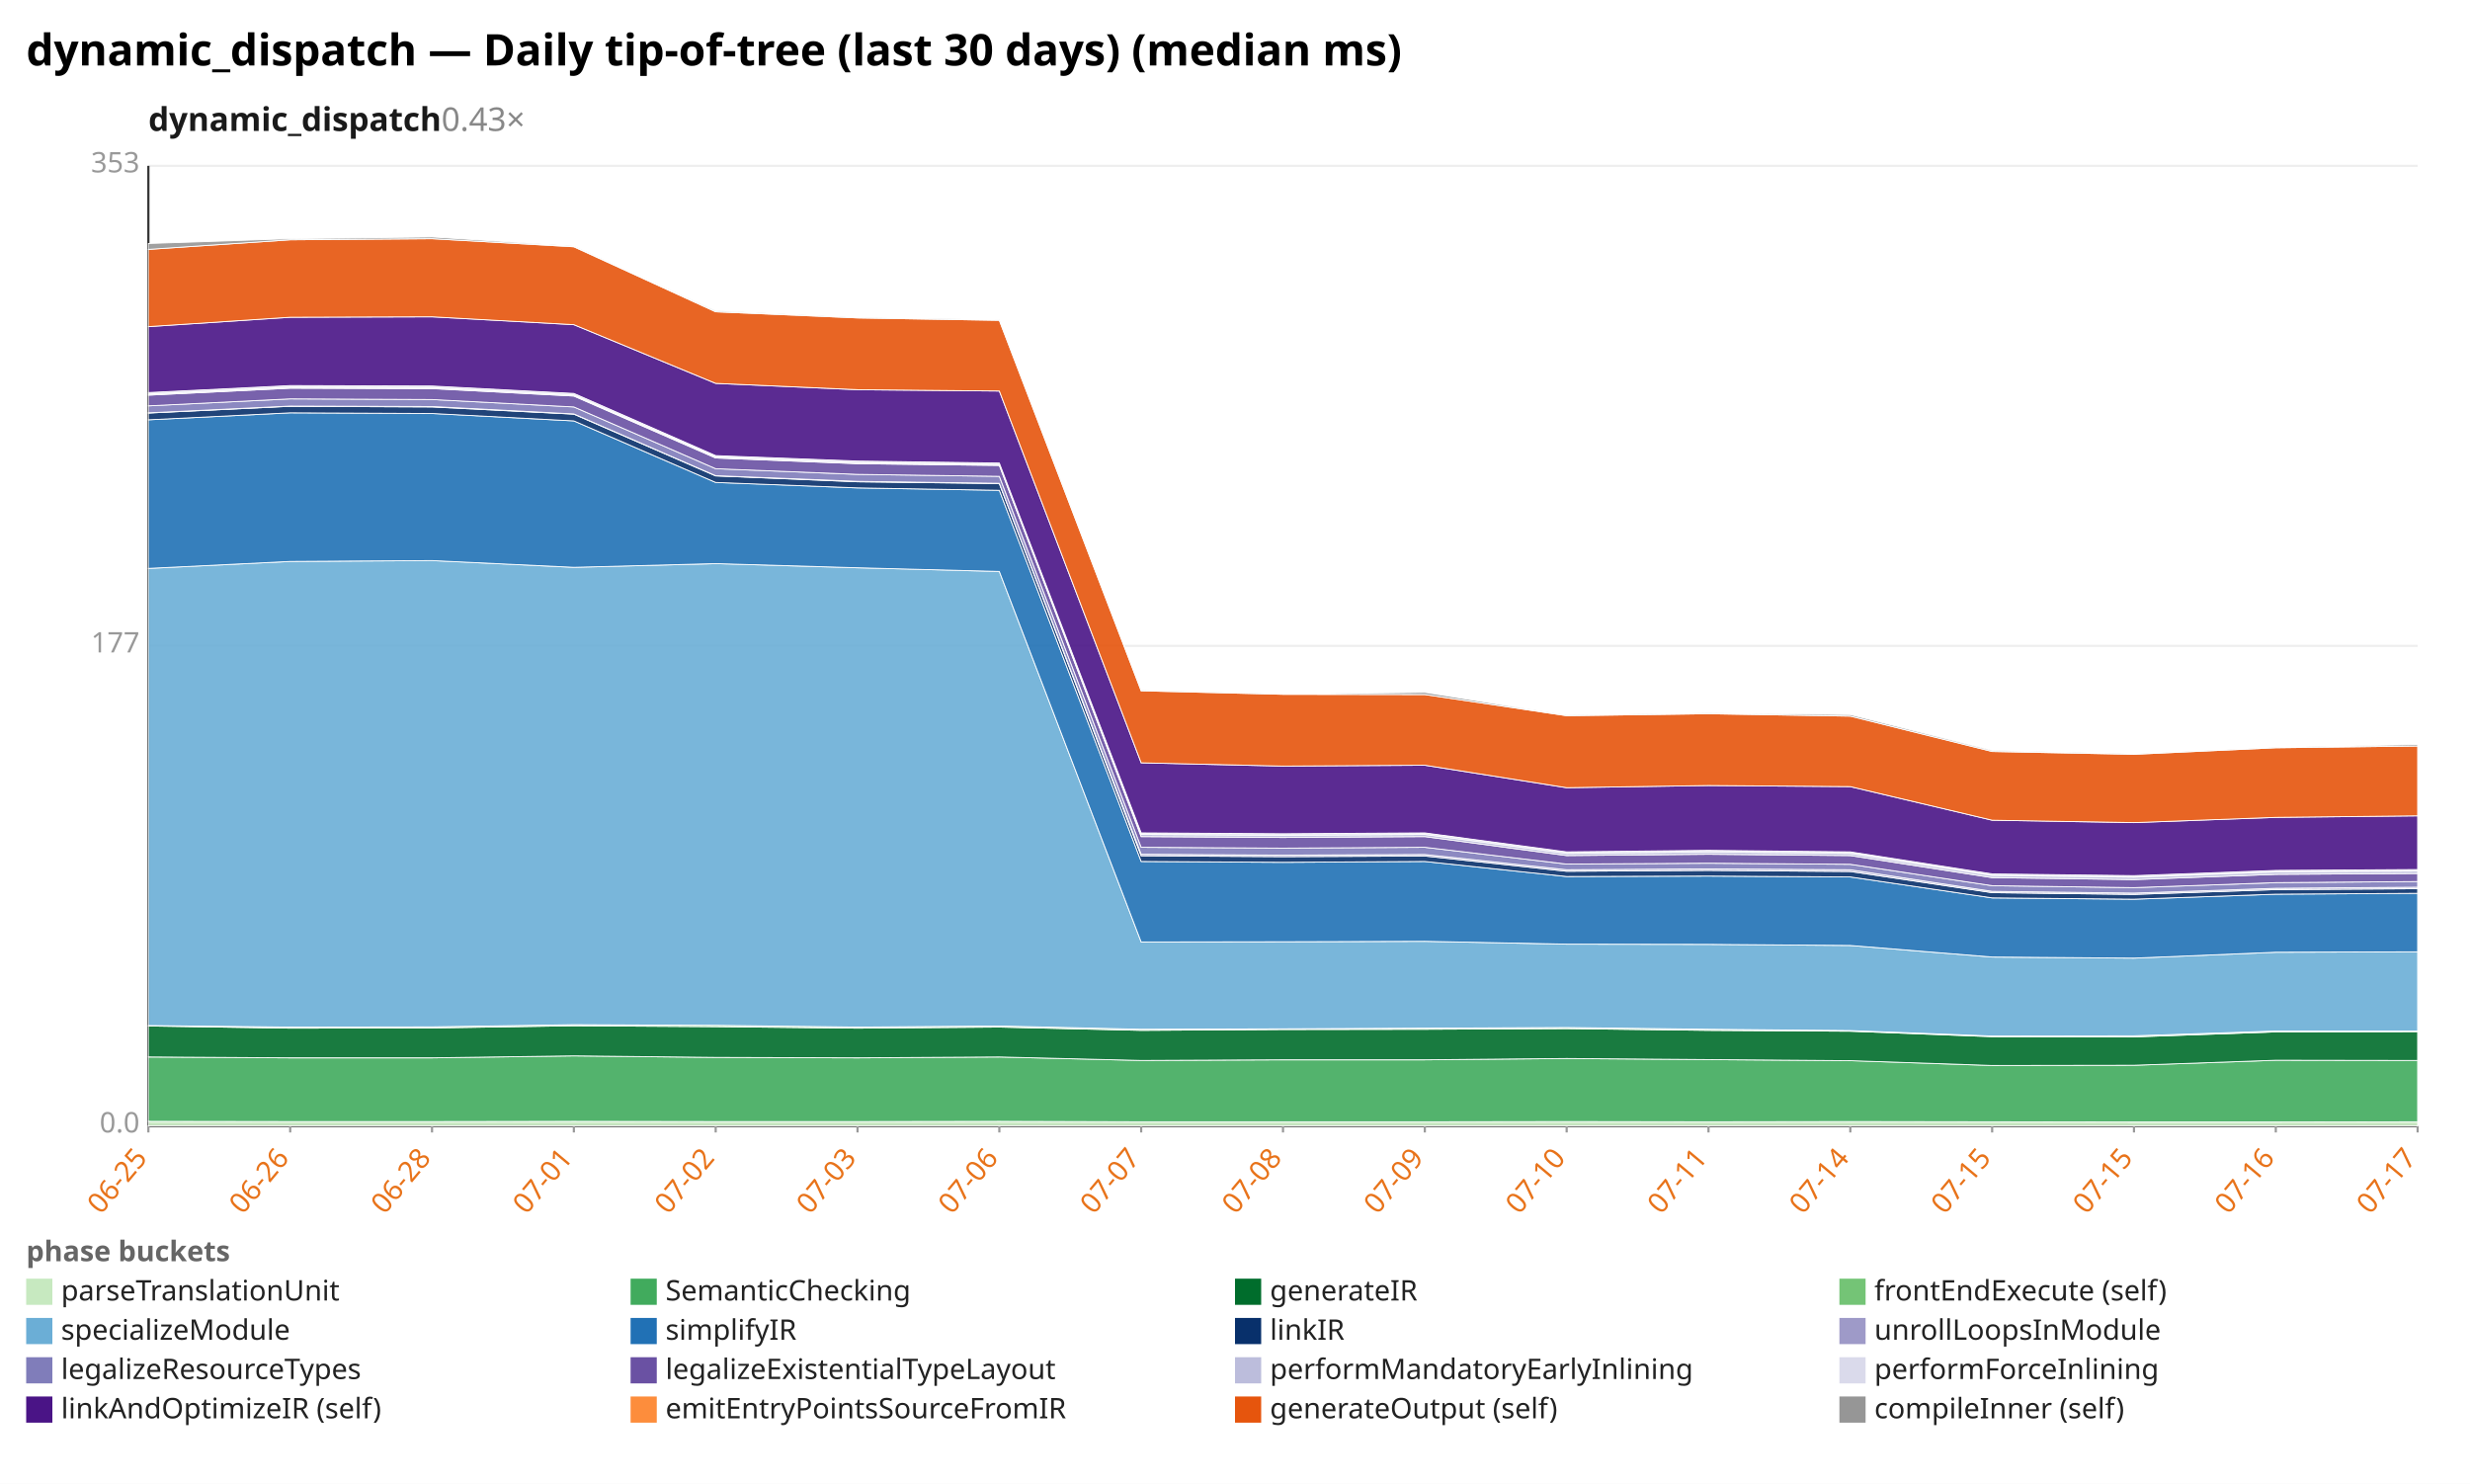
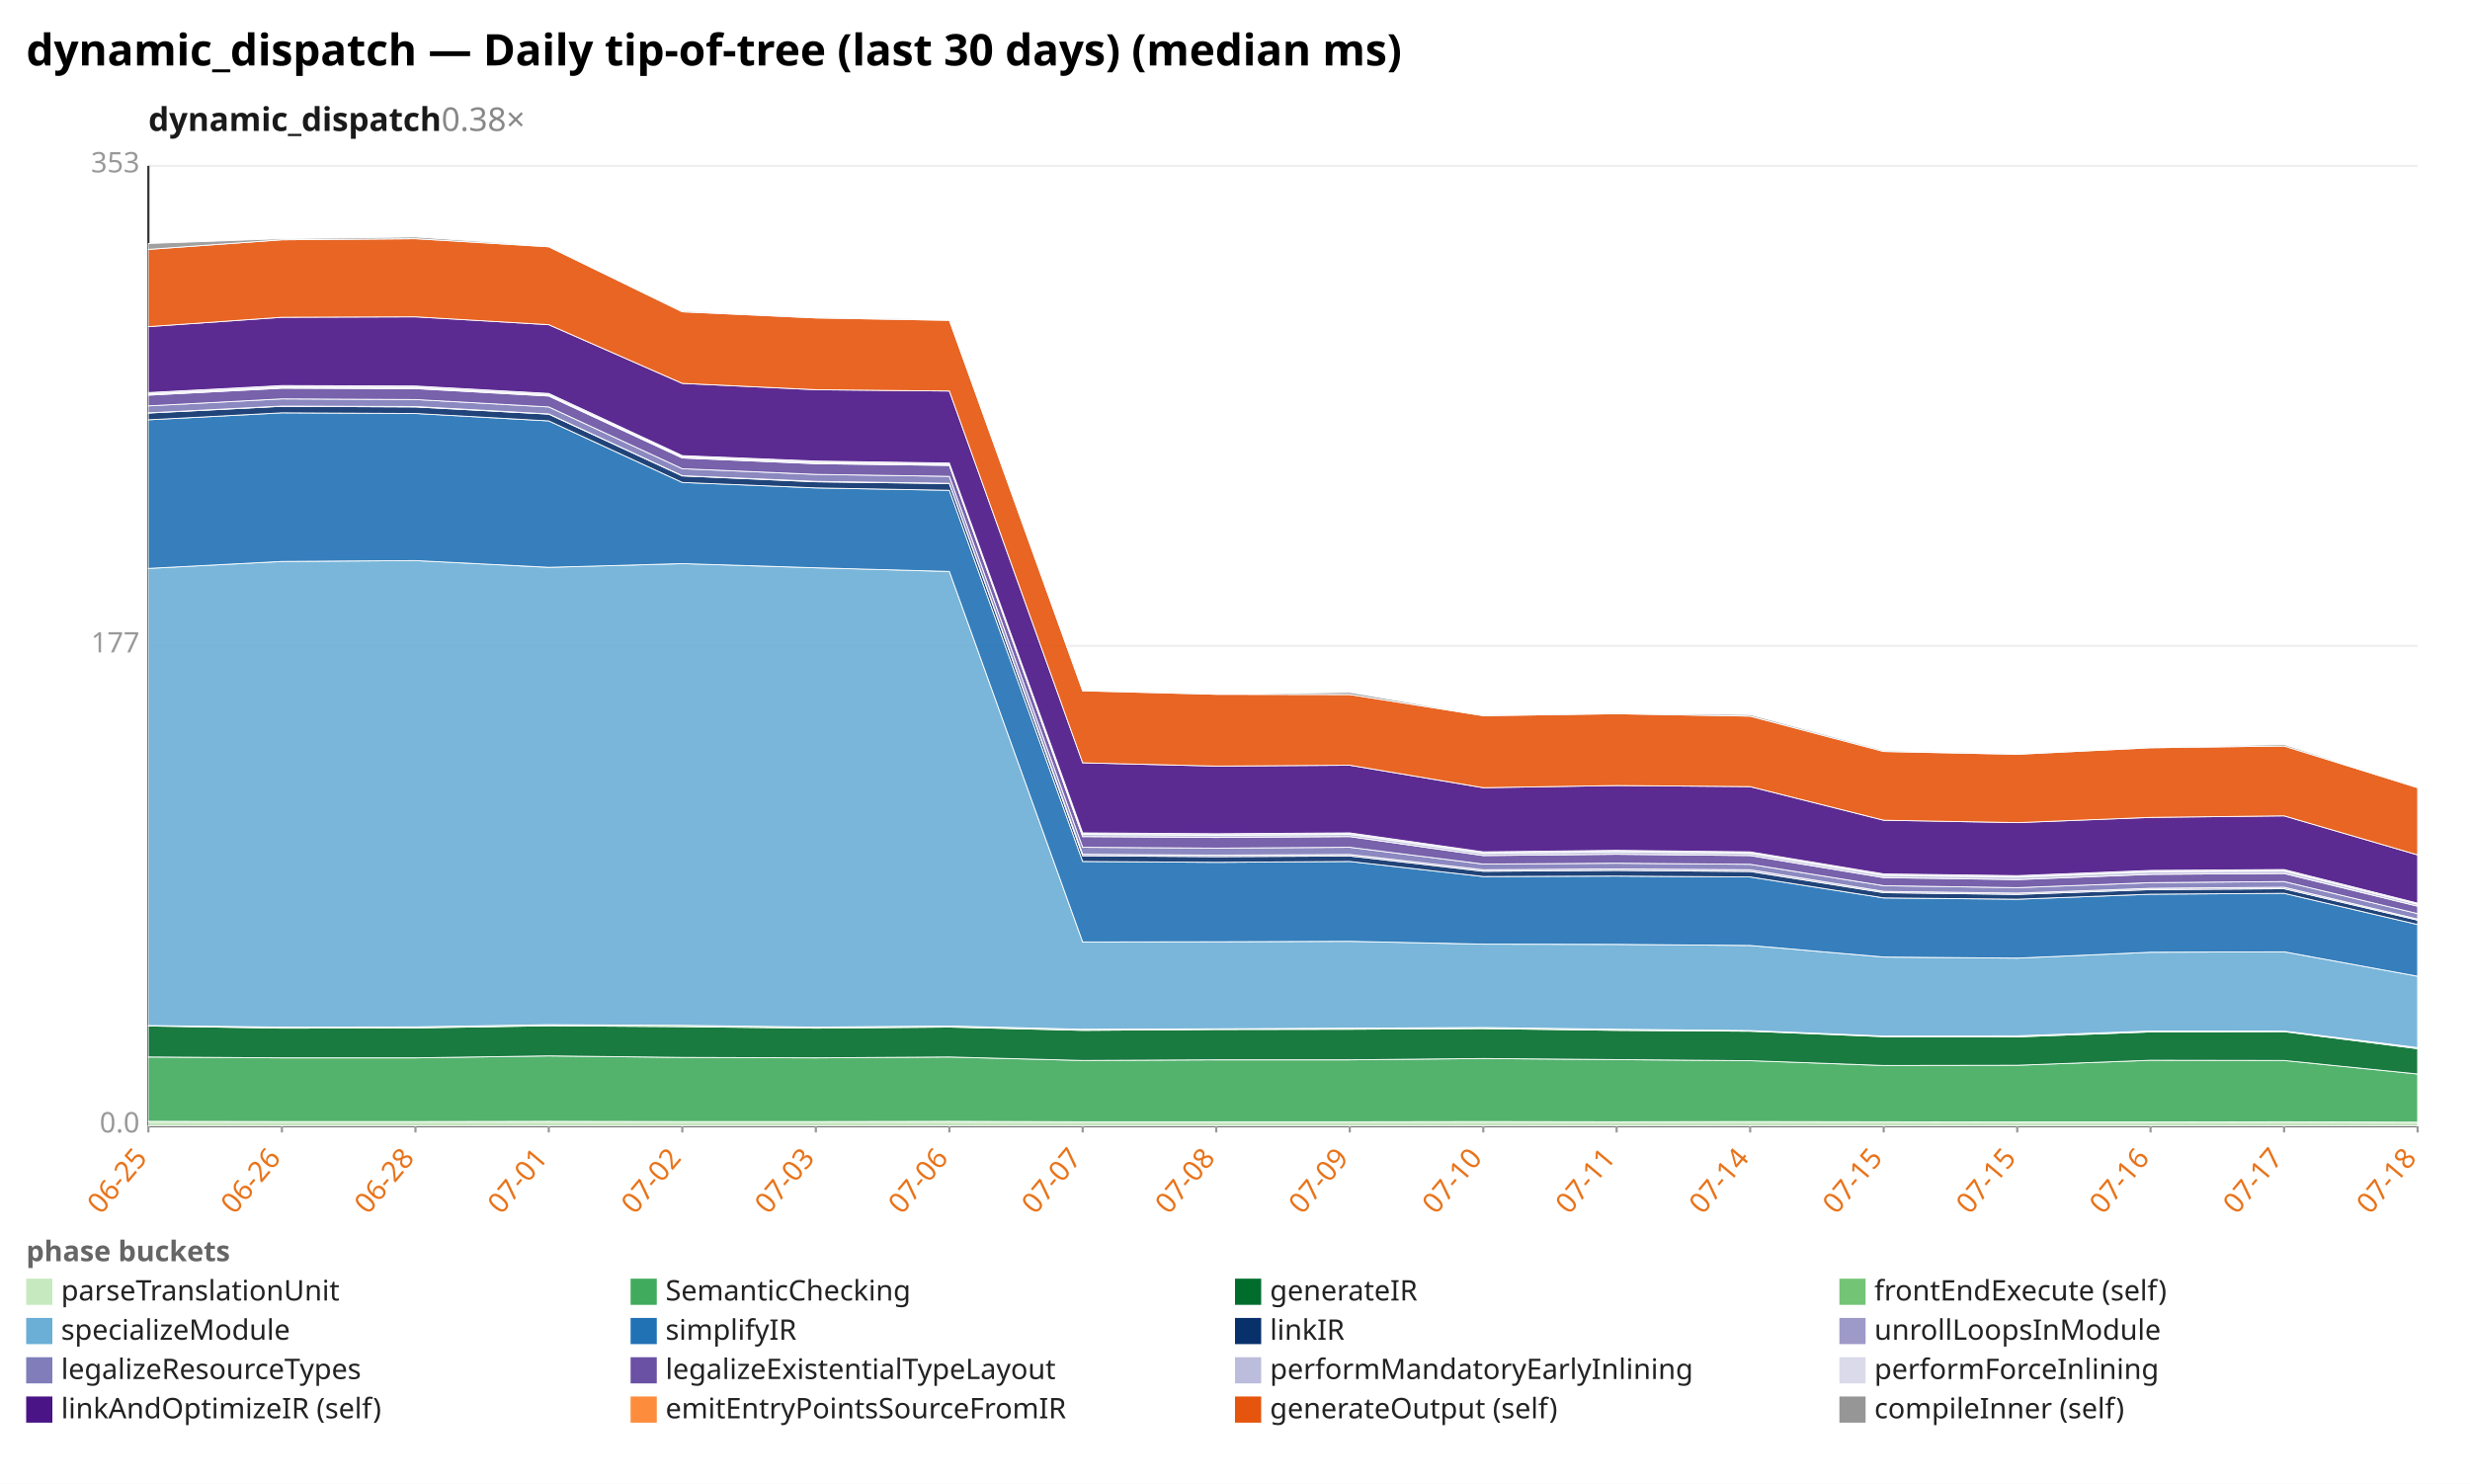
<svg xmlns="http://www.w3.org/2000/svg" width="1132" height="680" viewBox="0 0 1132 680" preserveAspectRatio="xMidYMid meet" font-family="sans-serif" font-size="13">
  <rect width="1132" height="680" fill="white" />
  <text x="12" y="30" font-size="20" font-weight="bold">dynamic_dispatch — Daily tip-of-tree (last 30 days) (median ms)</text>
-   <text x="68" y="60" font-size="15" font-weight="600" fill="#1a1a1a">dynamic_dispatch<tspan fill="#888" font-weight="400" text-decoration="none">  0.43×</tspan>
+   <text x="68" y="60" font-size="15" font-weight="600" fill="#1a1a1a">dynamic_dispatch<tspan fill="#888" font-weight="400" text-decoration="none">  0.38×</tspan>
  </text>
  <line x1="68.0" y1="516.0" x2="1108.0" y2="516.0" stroke="#eee" />
  <text x="64.0" y="519.0" text-anchor="end" fill="#999">0.0</text>
  <line x1="68.0" y1="296.0" x2="1108.0" y2="296.0" stroke="#eee" />
  <text x="64.0" y="299.0" text-anchor="end" fill="#999">177</text>
  <line x1="68.0" y1="76.0" x2="1108.0" y2="76.0" stroke="#eee" />
  <text x="64.0" y="79.0" text-anchor="end" fill="#999">353</text>
  <line x1="68.0" y1="76.0" x2="68.0" y2="516.0" stroke="#333" />
  <line x1="68.0" y1="516.0" x2="1108.0" y2="516.0" stroke="#333" />
  <line x1="68.0" y1="516.0" x2="68.0" y2="519.0" stroke="#999" />
  <text x="68.0" y="531.0" text-anchor="end" fill="#e8731a" transform="rotate(-50 68.0 531.0)">06-25</text>
-   <line x1="133.0" y1="516.0" x2="133.0" y2="519.0" stroke="#999" />
-   <text x="133.0" y="531.0" text-anchor="end" fill="#e8731a" transform="rotate(-50 133.0 531.0)">06-26</text>
-   <line x1="198.0" y1="516.0" x2="198.0" y2="519.0" stroke="#999" />
-   <text x="198.0" y="531.0" text-anchor="end" fill="#e8731a" transform="rotate(-50 198.0 531.0)">06-28</text>
-   <line x1="263.0" y1="516.0" x2="263.0" y2="519.0" stroke="#999" />
-   <text x="263.0" y="531.0" text-anchor="end" fill="#e8731a" transform="rotate(-50 263.0 531.0)">07-01</text>
-   <line x1="328.0" y1="516.0" x2="328.0" y2="519.0" stroke="#999" />
-   <text x="328.0" y="531.0" text-anchor="end" fill="#e8731a" transform="rotate(-50 328.0 531.0)">07-02</text>
-   <line x1="393.0" y1="516.0" x2="393.0" y2="519.0" stroke="#999" />
-   <text x="393.0" y="531.0" text-anchor="end" fill="#e8731a" transform="rotate(-50 393.0 531.0)">07-03</text>
-   <line x1="458.0" y1="516.0" x2="458.0" y2="519.0" stroke="#999" />
-   <text x="458.0" y="531.0" text-anchor="end" fill="#e8731a" transform="rotate(-50 458.0 531.0)">07-06</text>
-   <line x1="523.0" y1="516.0" x2="523.0" y2="519.0" stroke="#999" />
-   <text x="523.0" y="531.0" text-anchor="end" fill="#e8731a" transform="rotate(-50 523.0 531.0)">07-07</text>
-   <line x1="588.0" y1="516.0" x2="588.0" y2="519.0" stroke="#999" />
-   <text x="588.0" y="531.0" text-anchor="end" fill="#e8731a" transform="rotate(-50 588.0 531.0)">07-08</text>
-   <line x1="653.0" y1="516.0" x2="653.0" y2="519.0" stroke="#999" />
-   <text x="653.0" y="531.0" text-anchor="end" fill="#e8731a" transform="rotate(-50 653.0 531.0)">07-09</text>
-   <line x1="718.0" y1="516.0" x2="718.0" y2="519.0" stroke="#999" />
-   <text x="718.0" y="531.0" text-anchor="end" fill="#e8731a" transform="rotate(-50 718.0 531.0)">07-10</text>
-   <line x1="783.0" y1="516.0" x2="783.0" y2="519.0" stroke="#999" />
-   <text x="783.0" y="531.0" text-anchor="end" fill="#e8731a" transform="rotate(-50 783.0 531.0)">07-11</text>
-   <line x1="848.0" y1="516.0" x2="848.0" y2="519.0" stroke="#999" />
-   <text x="848.0" y="531.0" text-anchor="end" fill="#e8731a" transform="rotate(-50 848.0 531.0)">07-14</text>
-   <line x1="913.0" y1="516.0" x2="913.0" y2="519.0" stroke="#999" />
-   <text x="913.0" y="531.0" text-anchor="end" fill="#e8731a" transform="rotate(-50 913.0 531.0)">07-15</text>
-   <line x1="978.0" y1="516.0" x2="978.0" y2="519.0" stroke="#999" />
-   <text x="978.0" y="531.0" text-anchor="end" fill="#e8731a" transform="rotate(-50 978.0 531.0)">07-15</text>
-   <line x1="1043.0" y1="516.0" x2="1043.0" y2="519.0" stroke="#999" />
-   <text x="1043.0" y="531.0" text-anchor="end" fill="#e8731a" transform="rotate(-50 1043.0 531.0)">07-16</text>
+   <line x1="129.2" y1="516.0" x2="129.2" y2="519.0" stroke="#999" />
+   <text x="129.2" y="531.0" text-anchor="end" fill="#e8731a" transform="rotate(-50 129.2 531.0)">06-26</text>
+   <line x1="190.4" y1="516.0" x2="190.4" y2="519.0" stroke="#999" />
+   <text x="190.4" y="531.0" text-anchor="end" fill="#e8731a" transform="rotate(-50 190.4 531.0)">06-28</text>
+   <line x1="251.5" y1="516.0" x2="251.5" y2="519.0" stroke="#999" />
+   <text x="251.5" y="531.0" text-anchor="end" fill="#e8731a" transform="rotate(-50 251.5 531.0)">07-01</text>
+   <line x1="312.7" y1="516.0" x2="312.7" y2="519.0" stroke="#999" />
+   <text x="312.7" y="531.0" text-anchor="end" fill="#e8731a" transform="rotate(-50 312.7 531.0)">07-02</text>
+   <line x1="373.9" y1="516.0" x2="373.9" y2="519.0" stroke="#999" />
+   <text x="373.9" y="531.0" text-anchor="end" fill="#e8731a" transform="rotate(-50 373.9 531.0)">07-03</text>
+   <line x1="435.1" y1="516.0" x2="435.1" y2="519.0" stroke="#999" />
+   <text x="435.1" y="531.0" text-anchor="end" fill="#e8731a" transform="rotate(-50 435.1 531.0)">07-06</text>
+   <line x1="496.2" y1="516.0" x2="496.2" y2="519.0" stroke="#999" />
+   <text x="496.2" y="531.0" text-anchor="end" fill="#e8731a" transform="rotate(-50 496.2 531.0)">07-07</text>
+   <line x1="557.4" y1="516.0" x2="557.4" y2="519.0" stroke="#999" />
+   <text x="557.4" y="531.0" text-anchor="end" fill="#e8731a" transform="rotate(-50 557.4 531.0)">07-08</text>
+   <line x1="618.6" y1="516.0" x2="618.6" y2="519.0" stroke="#999" />
+   <text x="618.6" y="531.0" text-anchor="end" fill="#e8731a" transform="rotate(-50 618.6 531.0)">07-09</text>
+   <line x1="679.8" y1="516.0" x2="679.8" y2="519.0" stroke="#999" />
+   <text x="679.8" y="531.0" text-anchor="end" fill="#e8731a" transform="rotate(-50 679.8 531.0)">07-10</text>
+   <line x1="740.9" y1="516.0" x2="740.9" y2="519.0" stroke="#999" />
+   <text x="740.9" y="531.0" text-anchor="end" fill="#e8731a" transform="rotate(-50 740.9 531.0)">07-11</text>
+   <line x1="802.1" y1="516.0" x2="802.1" y2="519.0" stroke="#999" />
+   <text x="802.1" y="531.0" text-anchor="end" fill="#e8731a" transform="rotate(-50 802.1 531.0)">07-14</text>
+   <line x1="863.3" y1="516.0" x2="863.3" y2="519.0" stroke="#999" />
+   <text x="863.3" y="531.0" text-anchor="end" fill="#e8731a" transform="rotate(-50 863.3 531.0)">07-15</text>
+   <line x1="924.5" y1="516.0" x2="924.5" y2="519.0" stroke="#999" />
+   <text x="924.5" y="531.0" text-anchor="end" fill="#e8731a" transform="rotate(-50 924.5 531.0)">07-15</text>
+   <line x1="985.6" y1="516.0" x2="985.6" y2="519.0" stroke="#999" />
+   <text x="985.6" y="531.0" text-anchor="end" fill="#e8731a" transform="rotate(-50 985.6 531.0)">07-16</text>
+   <line x1="1046.8" y1="516.0" x2="1046.8" y2="519.0" stroke="#999" />
+   <text x="1046.8" y="531.0" text-anchor="end" fill="#e8731a" transform="rotate(-50 1046.8 531.0)">07-17</text>
  <line x1="1108.0" y1="516.0" x2="1108.0" y2="519.0" stroke="#999" />
-   <text x="1108.0" y="531.0" text-anchor="end" fill="#e8731a" transform="rotate(-50 1108.0 531.0)">07-17</text>
-   <polygon points="68.0,513.9 133.0,514.0 198.0,514.0 263.0,513.9 328.0,514.0 393.0,514.0 458.0,513.9 523.0,514.1 588.0,514.1 653.0,514.1 718.0,514.0 783.0,514.1 848.0,514.0 913.0,514.1 978.0,514.2 1043.0,514.2 1108.0,514.1 1108.0,516.0 1043.0,516.0 978.0,516.0 913.0,516.0 848.0,516.0 783.0,516.0 718.0,516.0 653.0,516.0 588.0,516.0 523.0,516.0 458.0,516.0 393.0,516.0 328.0,516.0 263.0,516.0 198.0,516.0 133.0,516.0 68.0,516.0" fill="#c7e9c0" fill-opacity="0.9" stroke="#fff" stroke-width="0.4" />
-   <polygon points="68.0,484.4 133.0,484.8 198.0,484.8 263.0,483.9 328.0,484.6 393.0,484.8 458.0,484.4 523.0,486.0 588.0,485.7 653.0,485.7 718.0,485.1 783.0,485.6 848.0,486.1 913.0,488.3 978.0,488.2 1043.0,485.9 1108.0,486.0 1108.0,514.1 1043.0,514.2 978.0,514.2 913.0,514.1 848.0,514.0 783.0,514.1 718.0,514.0 653.0,514.1 588.0,514.1 523.0,514.1 458.0,513.9 393.0,514.0 328.0,514.0 263.0,513.9 198.0,514.0 133.0,514.0 68.0,513.9" fill="#41ab5d" fill-opacity="0.9" stroke="#fff" stroke-width="0.4" />
-   <polygon points="68.0,470.2 133.0,471.2 198.0,471.1 263.0,470.1 328.0,470.5 393.0,471.2 458.0,470.7 523.0,472.2 588.0,471.8 653.0,471.7 718.0,471.4 783.0,472.2 848.0,472.6 913.0,475.1 978.0,475.2 1043.0,472.9 1108.0,472.8 1108.0,486.0 1043.0,485.9 978.0,488.2 913.0,488.3 848.0,486.1 783.0,485.6 718.0,485.1 653.0,485.7 588.0,485.7 523.0,486.0 458.0,484.4 393.0,484.8 328.0,484.6 263.0,483.9 198.0,484.8 133.0,484.8 68.0,484.4" fill="#006d2c" fill-opacity="0.9" stroke="#fff" stroke-width="0.4" />
-   <polygon points="68.0,470.0 133.0,470.7 198.0,470.6 263.0,469.6 328.0,469.9 393.0,470.7 458.0,470.2 523.0,471.7 588.0,471.5 653.0,471.2 718.0,470.9 783.0,471.7 848.0,472.3 913.0,474.8 978.0,474.7 1043.0,472.5 1108.0,472.5 1108.0,472.8 1043.0,472.9 978.0,475.2 913.0,475.1 848.0,472.6 783.0,472.2 718.0,471.4 653.0,471.7 588.0,471.8 523.0,472.2 458.0,470.7 393.0,471.2 328.0,470.5 263.0,470.1 198.0,471.1 133.0,471.2 68.0,470.2" fill="#74c476" fill-opacity="0.9" stroke="#fff" stroke-width="0.4" />
-   <polygon points="68.0,260.5 133.0,257.3 198.0,256.9 263.0,260.0 328.0,258.3 393.0,260.2 458.0,261.9 523.0,431.7 588.0,431.6 653.0,431.4 718.0,432.7 783.0,432.8 848.0,433.3 913.0,438.6 978.0,439.1 1043.0,436.4 1108.0,436.2 1108.0,472.5 1043.0,472.5 978.0,474.7 913.0,474.8 848.0,472.3 783.0,471.7 718.0,470.9 653.0,471.2 588.0,471.5 523.0,471.7 458.0,470.2 393.0,470.7 328.0,469.9 263.0,469.6 198.0,470.6 133.0,470.7 68.0,470.0" fill="#6baed6" fill-opacity="0.9" stroke="#fff" stroke-width="0.4" />
-   <polygon points="68.0,192.4 133.0,189.2 198.0,189.5 263.0,192.9 328.0,221.1 393.0,223.6 458.0,224.7 523.0,394.8 588.0,395.2 653.0,394.8 718.0,401.7 783.0,401.5 848.0,401.9 913.0,411.5 978.0,412.1 1043.0,409.8 1108.0,409.4 1108.0,436.2 1043.0,436.4 978.0,439.1 913.0,438.6 848.0,433.3 783.0,432.8 718.0,432.7 653.0,431.4 588.0,431.6 523.0,431.7 458.0,261.9 393.0,260.2 328.0,258.3 263.0,260.0 198.0,256.9 133.0,257.3 68.0,260.5" fill="#2171b5" fill-opacity="0.9" stroke="#fff" stroke-width="0.4" />
-   <polygon points="68.0,189.3 133.0,186.2 198.0,186.5 263.0,189.8 328.0,218.1 393.0,220.8 458.0,221.6 523.0,392.2 588.0,392.6 653.0,392.3 718.0,399.3 783.0,398.9 848.0,399.4 913.0,409.1 978.0,409.9 1043.0,407.7 1108.0,407.3 1108.0,409.4 1043.0,409.8 978.0,412.1 913.0,411.5 848.0,401.9 783.0,401.5 718.0,401.7 653.0,394.8 588.0,395.2 523.0,394.8 458.0,224.7 393.0,223.6 328.0,221.1 263.0,192.9 198.0,189.5 133.0,189.2 68.0,192.4" fill="#08306b" fill-opacity="0.9" stroke="#fff" stroke-width="0.4" />
-   <polygon points="68.0,189.2 133.0,186.1 198.0,186.3 263.0,189.7 328.0,218.0 393.0,220.6 458.0,221.5 523.0,391.5 588.0,391.9 653.0,391.6 718.0,398.6 783.0,398.2 848.0,398.6 913.0,408.5 978.0,409.3 1043.0,407.1 1108.0,406.6 1108.0,407.3 1043.0,407.7 978.0,409.9 913.0,409.1 848.0,399.4 783.0,398.9 718.0,399.3 653.0,392.3 588.0,392.6 523.0,392.2 458.0,221.6 393.0,220.8 328.0,218.1 263.0,189.8 198.0,186.5 133.0,186.2 68.0,189.3" fill="#9e9ac8" fill-opacity="0.9" stroke="#fff" stroke-width="0.4" />
-   <polygon points="68.0,186.0 133.0,182.8 198.0,183.1 263.0,186.5 328.0,214.8 393.0,217.4 458.0,218.3 523.0,388.3 588.0,388.7 653.0,388.3 718.0,396.0 783.0,395.6 848.0,396.1 913.0,405.9 978.0,406.8 1043.0,404.5 1108.0,404.0 1108.0,406.6 1043.0,407.1 978.0,409.3 913.0,408.5 848.0,398.6 783.0,398.2 718.0,398.6 653.0,391.6 588.0,391.9 523.0,391.5 458.0,221.5 393.0,220.6 328.0,218.0 263.0,189.7 198.0,186.3 133.0,186.1 68.0,189.2" fill="#807dba" fill-opacity="0.9" stroke="#fff" stroke-width="0.4" />
-   <polygon points="68.0,181.1 133.0,177.9 198.0,178.1 263.0,181.5 328.0,209.9 393.0,212.5 458.0,213.3 523.0,383.4 588.0,383.8 653.0,383.4 718.0,392.1 783.0,391.5 848.0,392.1 913.0,402.2 978.0,403.1 1043.0,400.7 1108.0,400.3 1108.0,404.0 1043.0,404.5 978.0,406.8 913.0,405.9 848.0,396.1 783.0,395.6 718.0,396.0 653.0,388.3 588.0,388.7 523.0,388.3 458.0,218.3 393.0,217.4 328.0,214.8 263.0,186.5 198.0,183.1 133.0,182.8 68.0,186.0" fill="#6a51a3" fill-opacity="0.9" stroke="#fff" stroke-width="0.4" />
-   <polygon points="68.0,180.6 133.0,177.4 198.0,177.6 263.0,181.0 328.0,209.4 393.0,212.0 458.0,212.9 523.0,382.4 588.0,382.8 653.0,382.4 718.0,391.1 783.0,390.4 848.0,391.1 913.0,401.2 978.0,402.0 1043.0,399.6 1108.0,399.2 1108.0,400.3 1043.0,400.7 978.0,403.1 913.0,402.2 848.0,392.1 783.0,391.5 718.0,392.1 653.0,383.4 588.0,383.8 523.0,383.4 458.0,213.3 393.0,212.5 328.0,209.9 263.0,181.5 198.0,178.1 133.0,177.9 68.0,181.1" fill="#bcbddc" fill-opacity="0.9" stroke="#fff" stroke-width="0.4" />
-   <polygon points="68.0,179.9 133.0,176.7 198.0,176.9 263.0,180.3 328.0,208.8 393.0,211.3 458.0,212.2 523.0,381.7 588.0,382.1 653.0,381.7 718.0,390.4 783.0,389.7 848.0,390.4 913.0,400.5 978.0,401.3 1043.0,398.9 1108.0,398.5 1108.0,399.2 1043.0,399.6 978.0,402.0 913.0,401.2 848.0,391.1 783.0,390.4 718.0,391.1 653.0,382.4 588.0,382.8 523.0,382.4 458.0,212.9 393.0,212.0 328.0,209.4 263.0,181.0 198.0,177.6 133.0,177.4 68.0,180.6" fill="#dadaeb" fill-opacity="0.9" stroke="#fff" stroke-width="0.4" />
-   <polygon points="68.0,149.7 133.0,145.4 198.0,145.2 263.0,148.8 328.0,175.7 393.0,178.6 458.0,179.2 523.0,349.6 588.0,351.1 653.0,350.7 718.0,361.0 783.0,360.0 848.0,360.5 913.0,375.9 978.0,377.0 1043.0,374.6 1108.0,373.9 1108.0,398.5 1043.0,398.9 978.0,401.3 913.0,400.5 848.0,390.4 783.0,389.7 718.0,390.4 653.0,381.7 588.0,382.1 523.0,381.7 458.0,212.2 393.0,211.3 328.0,208.8 263.0,180.3 198.0,176.9 133.0,176.7 68.0,179.9" fill="#4a1486" fill-opacity="0.9" stroke="#fff" stroke-width="0.4" />
-   <polygon points="68.0,114.3 133.0,109.9 198.0,109.4 263.0,113.1 328.0,142.9 393.0,145.7 458.0,146.8 523.0,316.6 588.0,318.2 653.0,318.3 718.0,328.0 783.0,327.1 848.0,328.2 913.0,344.4 978.0,345.7 1043.0,342.7 1108.0,341.9 1108.0,373.9 1043.0,374.6 978.0,377.0 913.0,375.9 848.0,360.5 783.0,360.0 718.0,361.0 653.0,350.7 588.0,351.1 523.0,349.6 458.0,179.2 393.0,178.6 328.0,175.7 263.0,148.8 198.0,145.2 133.0,145.4 68.0,149.7" fill="#e6550d" fill-opacity="0.9" stroke="#fff" stroke-width="0.4" />
-   <polygon points="68.0,111.6 133.0,109.4 198.0,108.6 263.0,112.8 328.0,142.4 393.0,145.6 458.0,146.5 523.0,316.4 588.0,318.1 653.0,317.3 718.0,327.8 783.0,326.8 848.0,327.5 913.0,343.9 978.0,345.6 1043.0,342.6 1108.0,341.2 1108.0,341.9 1043.0,342.7 978.0,345.7 913.0,344.4 848.0,328.2 783.0,327.1 718.0,328.0 653.0,318.3 588.0,318.2 523.0,316.6 458.0,146.8 393.0,145.7 328.0,142.9 263.0,113.1 198.0,109.4 133.0,109.9 68.0,114.3" fill="#969696" fill-opacity="0.9" stroke="#fff" stroke-width="0.4" />
+   <text x="1108.0" y="531.0" text-anchor="end" fill="#e8731a" transform="rotate(-50 1108.0 531.0)">07-18</text>
+   <polygon points="68.0,513.9 129.2,514.0 190.4,514.0 251.5,513.9 312.7,514.0 373.9,514.0 435.1,513.9 496.2,514.1 557.4,514.1 618.6,514.1 679.8,514.0 740.9,514.1 802.1,514.0 863.3,514.1 924.5,514.2 985.6,514.2 1046.8,514.1 1108.0,514.3 1108.0,516.0 1046.8,516.0 985.6,516.0 924.5,516.0 863.3,516.0 802.1,516.0 740.9,516.0 679.8,516.0 618.6,516.0 557.4,516.0 496.2,516.0 435.1,516.0 373.9,516.0 312.7,516.0 251.5,516.0 190.4,516.0 129.2,516.0 68.0,516.0" fill="#c7e9c0" fill-opacity="0.9" stroke="#fff" stroke-width="0.4" />
+   <polygon points="68.0,484.4 129.2,484.8 190.4,484.8 251.5,483.9 312.7,484.6 373.9,484.8 435.1,484.4 496.2,486.0 557.4,485.7 618.6,485.7 679.8,485.1 740.9,485.6 802.1,486.1 863.3,488.3 924.5,488.2 985.6,485.9 1046.8,486.0 1108.0,492.2 1108.0,514.3 1046.8,514.1 985.6,514.2 924.5,514.2 863.3,514.1 802.1,514.0 740.9,514.1 679.8,514.0 618.6,514.1 557.4,514.1 496.2,514.1 435.1,513.9 373.9,514.0 312.7,514.0 251.5,513.9 190.4,514.0 129.2,514.0 68.0,513.9" fill="#41ab5d" fill-opacity="0.9" stroke="#fff" stroke-width="0.4" />
+   <polygon points="68.0,470.2 129.2,471.2 190.4,471.1 251.5,470.1 312.7,470.5 373.9,471.2 435.1,470.7 496.2,472.2 557.4,471.8 618.6,471.7 679.8,471.4 740.9,472.2 802.1,472.6 863.3,475.1 924.5,475.2 985.6,472.9 1046.8,472.8 1108.0,480.6 1108.0,492.2 1046.8,486.0 985.6,485.9 924.5,488.2 863.3,488.3 802.1,486.1 740.9,485.6 679.8,485.1 618.6,485.7 557.4,485.7 496.2,486.0 435.1,484.4 373.9,484.8 312.7,484.6 251.5,483.9 190.4,484.8 129.2,484.8 68.0,484.4" fill="#006d2c" fill-opacity="0.9" stroke="#fff" stroke-width="0.4" />
+   <polygon points="68.0,470.0 129.2,470.7 190.4,470.6 251.5,469.6 312.7,469.9 373.9,470.7 435.1,470.2 496.2,471.7 557.4,471.5 618.6,471.2 679.8,470.9 740.9,471.7 802.1,472.3 863.3,474.8 924.5,474.7 985.6,472.5 1046.8,472.5 1108.0,480.1 1108.0,480.6 1046.8,472.8 985.6,472.9 924.5,475.2 863.3,475.1 802.1,472.6 740.9,472.2 679.8,471.4 618.6,471.7 557.4,471.8 496.2,472.2 435.1,470.7 373.9,471.2 312.7,470.5 251.5,470.1 190.4,471.1 129.2,471.2 68.0,470.2" fill="#74c476" fill-opacity="0.9" stroke="#fff" stroke-width="0.4" />
+   <polygon points="68.0,260.5 129.2,257.3 190.4,256.9 251.5,260.0 312.7,258.3 373.9,260.2 435.1,261.9 496.2,431.7 557.4,431.6 618.6,431.4 679.8,432.7 740.9,432.8 802.1,433.3 863.3,438.6 924.5,439.1 985.6,436.4 1046.8,436.2 1108.0,447.4 1108.0,480.1 1046.8,472.5 985.6,472.5 924.5,474.7 863.3,474.8 802.1,472.3 740.9,471.7 679.8,470.9 618.6,471.2 557.4,471.5 496.2,471.7 435.1,470.2 373.9,470.7 312.7,469.9 251.5,469.6 190.4,470.6 129.2,470.7 68.0,470.0" fill="#6baed6" fill-opacity="0.9" stroke="#fff" stroke-width="0.4" />
+   <polygon points="68.0,192.4 129.2,189.2 190.4,189.5 251.5,192.9 312.7,221.1 373.9,223.6 435.1,224.7 496.2,394.8 557.4,395.2 618.6,394.8 679.8,401.7 740.9,401.5 802.1,401.9 863.3,411.5 924.5,412.1 985.6,409.8 1046.8,409.4 1108.0,423.7 1108.0,447.4 1046.8,436.2 985.6,436.4 924.5,439.1 863.3,438.6 802.1,433.3 740.9,432.8 679.8,432.7 618.6,431.4 557.4,431.6 496.2,431.7 435.1,261.9 373.9,260.2 312.7,258.3 251.5,260.0 190.4,256.9 129.2,257.3 68.0,260.5" fill="#2171b5" fill-opacity="0.9" stroke="#fff" stroke-width="0.4" />
+   <polygon points="68.0,189.3 129.2,186.2 190.4,186.5 251.5,189.8 312.7,218.1 373.9,220.8 435.1,221.6 496.2,392.2 557.4,392.6 618.6,392.3 679.8,399.3 740.9,398.9 802.1,399.4 863.3,409.1 924.5,409.9 985.6,407.7 1046.8,407.3 1108.0,421.7 1108.0,423.7 1046.8,409.4 985.6,409.8 924.5,412.1 863.3,411.5 802.1,401.9 740.9,401.5 679.8,401.7 618.6,394.8 557.4,395.2 496.2,394.8 435.1,224.7 373.9,223.6 312.7,221.1 251.5,192.9 190.4,189.5 129.2,189.2 68.0,192.4" fill="#08306b" fill-opacity="0.9" stroke="#fff" stroke-width="0.4" />
+   <polygon points="68.0,189.2 129.2,186.1 190.4,186.3 251.5,189.7 312.7,218.0 373.9,220.6 435.1,221.5 496.2,391.5 557.4,391.9 618.6,391.6 679.8,398.6 740.9,398.2 802.1,398.6 863.3,408.5 924.5,409.3 985.6,407.1 1046.8,406.6 1108.0,421.2 1108.0,421.7 1046.8,407.3 985.6,407.7 924.5,409.9 863.3,409.1 802.1,399.4 740.9,398.9 679.8,399.3 618.6,392.3 557.4,392.6 496.2,392.2 435.1,221.6 373.9,220.8 312.7,218.1 251.5,189.8 190.4,186.5 129.2,186.2 68.0,189.3" fill="#9e9ac8" fill-opacity="0.9" stroke="#fff" stroke-width="0.4" />
+   <polygon points="68.0,186.0 129.2,182.8 190.4,183.1 251.5,186.5 312.7,214.8 373.9,217.4 435.1,218.3 496.2,388.3 557.4,388.7 618.6,388.3 679.8,396.0 740.9,395.6 802.1,396.1 863.3,405.9 924.5,406.8 985.6,404.5 1046.8,404.0 1108.0,418.7 1108.0,421.2 1046.8,406.6 985.6,407.1 924.5,409.3 863.3,408.5 802.1,398.6 740.9,398.2 679.8,398.6 618.6,391.6 557.4,391.9 496.2,391.5 435.1,221.5 373.9,220.6 312.7,218.0 251.5,189.7 190.4,186.3 129.2,186.1 68.0,189.2" fill="#807dba" fill-opacity="0.9" stroke="#fff" stroke-width="0.4" />
+   <polygon points="68.0,181.1 129.2,177.9 190.4,178.1 251.5,181.5 312.7,209.9 373.9,212.5 435.1,213.3 496.2,383.4 557.4,383.8 618.6,383.4 679.8,392.1 740.9,391.5 802.1,392.1 863.3,402.2 924.5,403.1 985.6,400.7 1046.8,400.3 1108.0,415.3 1108.0,418.7 1046.8,404.0 985.6,404.5 924.5,406.8 863.3,405.9 802.1,396.1 740.9,395.6 679.8,396.0 618.6,388.3 557.4,388.7 496.2,388.3 435.1,218.3 373.9,217.4 312.7,214.8 251.5,186.5 190.4,183.1 129.2,182.8 68.0,186.0" fill="#6a51a3" fill-opacity="0.9" stroke="#fff" stroke-width="0.4" />
+   <polygon points="68.0,180.6 129.2,177.4 190.4,177.6 251.5,181.0 312.7,209.4 373.9,212.0 435.1,212.9 496.2,382.4 557.4,382.8 618.6,382.4 679.8,391.1 740.9,390.4 802.1,391.1 863.3,401.2 924.5,402.0 985.6,399.6 1046.8,399.2 1108.0,414.4 1108.0,415.3 1046.8,400.3 985.6,400.7 924.5,403.1 863.3,402.2 802.1,392.1 740.9,391.5 679.8,392.1 618.6,383.4 557.4,383.8 496.2,383.4 435.1,213.3 373.9,212.5 312.7,209.9 251.5,181.5 190.4,178.1 129.2,177.9 68.0,181.1" fill="#bcbddc" fill-opacity="0.9" stroke="#fff" stroke-width="0.4" />
+   <polygon points="68.0,179.9 129.2,176.7 190.4,176.9 251.5,180.3 312.7,208.8 373.9,211.3 435.1,212.2 496.2,381.7 557.4,382.1 618.6,381.7 679.8,390.4 740.9,389.7 802.1,390.4 863.3,400.5 924.5,401.3 985.6,398.9 1046.8,398.5 1108.0,413.9 1108.0,414.4 1046.8,399.2 985.6,399.6 924.5,402.0 863.3,401.2 802.1,391.1 740.9,390.4 679.8,391.1 618.6,382.4 557.4,382.8 496.2,382.4 435.1,212.9 373.9,212.0 312.7,209.4 251.5,181.0 190.4,177.6 129.2,177.4 68.0,180.6" fill="#dadaeb" fill-opacity="0.9" stroke="#fff" stroke-width="0.4" />
+   <polygon points="68.0,149.7 129.2,145.4 190.4,145.2 251.5,148.8 312.7,175.7 373.9,178.6 435.1,179.2 496.2,349.6 557.4,351.1 618.6,350.7 679.8,361.0 740.9,360.0 802.1,360.5 863.3,375.9 924.5,377.0 985.6,374.6 1046.8,373.9 1108.0,391.8 1108.0,413.9 1046.8,398.5 985.6,398.9 924.5,401.3 863.3,400.5 802.1,390.4 740.9,389.7 679.8,390.4 618.6,381.7 557.4,382.1 496.2,381.7 435.1,212.2 373.9,211.3 312.7,208.8 251.5,180.3 190.4,176.9 129.2,176.7 68.0,179.9" fill="#4a1486" fill-opacity="0.9" stroke="#fff" stroke-width="0.4" />
+   <polygon points="68.0,114.3 129.2,109.9 190.4,109.4 251.5,113.1 312.7,142.9 373.9,145.7 435.1,146.8 496.2,316.6 557.4,318.2 618.6,318.3 679.8,328.0 740.9,327.1 802.1,328.2 863.3,344.4 924.5,345.7 985.6,342.7 1046.8,341.9 1108.0,361.0 1108.0,391.8 1046.8,373.9 985.6,374.6 924.5,377.0 863.3,375.9 802.1,360.5 740.9,360.0 679.8,361.0 618.6,350.7 557.4,351.1 496.2,349.6 435.1,179.2 373.9,178.6 312.7,175.7 251.5,148.8 190.4,145.2 129.2,145.4 68.0,149.7" fill="#e6550d" fill-opacity="0.9" stroke="#fff" stroke-width="0.4" />
+   <polygon points="68.0,111.6 129.2,109.4 190.4,108.6 251.5,112.8 312.7,142.4 373.9,145.6 435.1,146.5 496.2,316.4 557.4,318.1 618.6,317.3 679.8,327.8 740.9,326.8 802.1,327.5 863.3,343.9 924.5,345.6 985.6,342.6 1046.8,341.2 1108.0,360.9 1108.0,361.0 1046.8,341.9 985.6,342.7 924.5,345.7 863.3,344.4 802.1,328.2 740.9,327.1 679.8,328.0 618.6,318.3 557.4,318.2 496.2,316.6 435.1,146.8 373.9,145.7 312.7,142.9 251.5,113.1 190.4,109.4 129.2,109.9 68.0,114.3" fill="#969696" fill-opacity="0.9" stroke="#fff" stroke-width="0.4" />
  <text x="12" y="578" fill="#666" font-weight="600">phase buckets</text>
  <rect x="12" y="586" width="12" height="12" fill="#c7e9c0" />
  <text x="28" y="596" fill="#222">parseTranslationUnit</text>
  <rect x="289" y="586" width="12" height="12" fill="#41ab5d" />
  <text x="305" y="596" fill="#222">SemanticChecking</text>
  <rect x="566" y="586" width="12" height="12" fill="#006d2c" />
  <text x="582" y="596" fill="#222">generateIR</text>
  <rect x="843" y="586" width="12" height="12" fill="#74c476" />
  <text x="859" y="596" fill="#222">frontEndExecute (self)</text>
  <rect x="12" y="604" width="12" height="12" fill="#6baed6" />
  <text x="28" y="614" fill="#222">specializeModule</text>
  <rect x="289" y="604" width="12" height="12" fill="#2171b5" />
  <text x="305" y="614" fill="#222">simplifyIR</text>
  <rect x="566" y="604" width="12" height="12" fill="#08306b" />
  <text x="582" y="614" fill="#222">linkIR</text>
  <rect x="843" y="604" width="12" height="12" fill="#9e9ac8" />
  <text x="859" y="614" fill="#222">unrollLoopsInModule</text>
  <rect x="12" y="622" width="12" height="12" fill="#807dba" />
  <text x="28" y="632" fill="#222">legalizeResourceTypes</text>
  <rect x="289" y="622" width="12" height="12" fill="#6a51a3" />
  <text x="305" y="632" fill="#222">legalizeExistentialTypeLayout</text>
  <rect x="566" y="622" width="12" height="12" fill="#bcbddc" />
  <text x="582" y="632" fill="#222">performMandatoryEarlyInlining</text>
  <rect x="843" y="622" width="12" height="12" fill="#dadaeb" />
  <text x="859" y="632" fill="#222">performForceInlining</text>
  <rect x="12" y="640" width="12" height="12" fill="#4a1486" />
  <text x="28" y="650" fill="#222">linkAndOptimizeIR (self)</text>
  <rect x="289" y="640" width="12" height="12" fill="#fd8d3c" />
  <text x="305" y="650" fill="#222">emitEntryPointsSourceFromIR</text>
  <rect x="566" y="640" width="12" height="12" fill="#e6550d" />
  <text x="582" y="650" fill="#222">generateOutput (self)</text>
  <rect x="843" y="640" width="12" height="12" fill="#969696" />
  <text x="859" y="650" fill="#222">compileInner (self)</text>
</svg>
